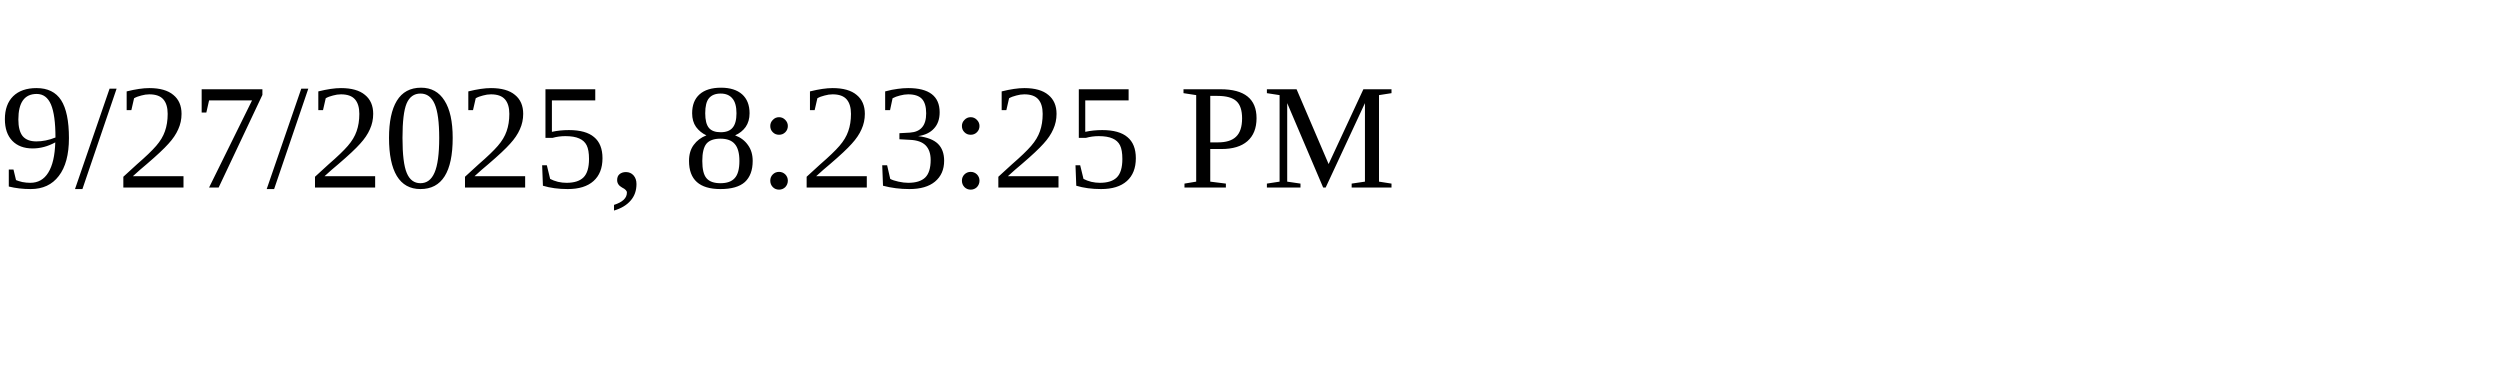
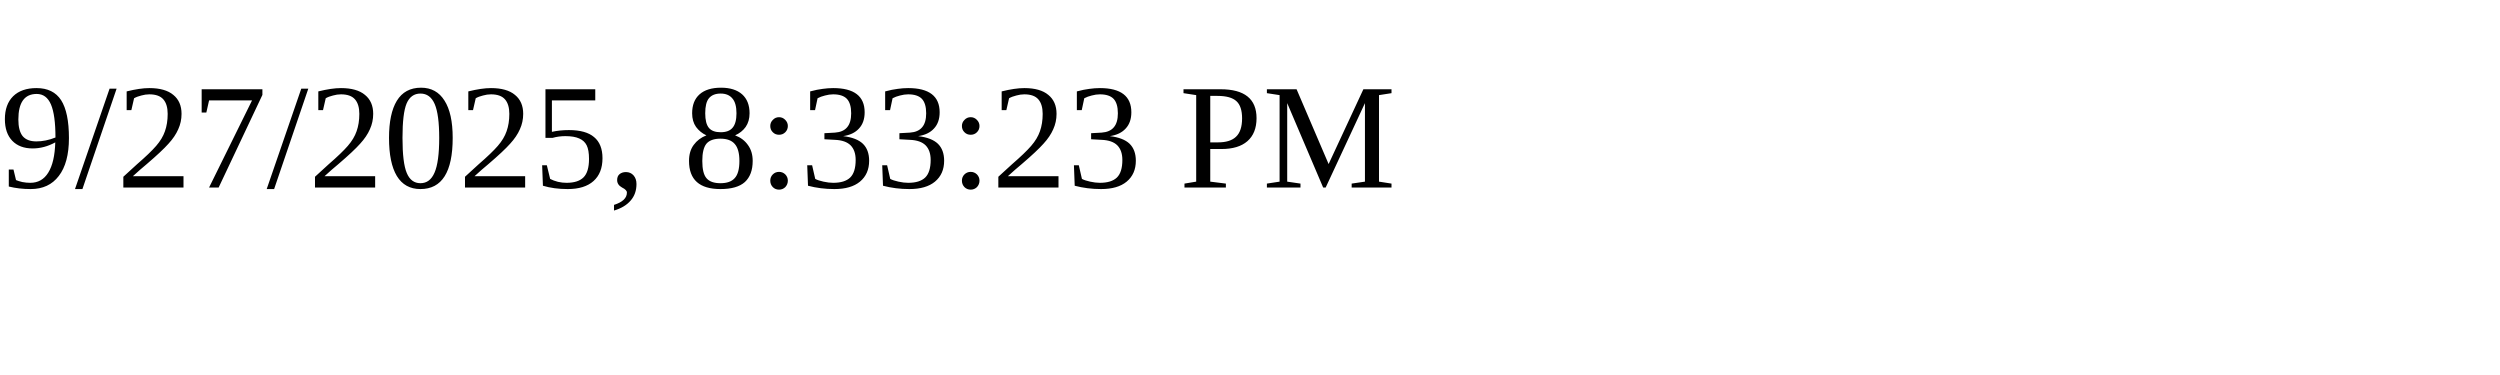
<svg xmlns="http://www.w3.org/2000/svg" height="30" width="200">
-   <text x="0" y="15">9/27/2025, 8:23:25 PM</text>
+   <text x="0" y="15">9/27/2025, 8:33:23 PM</text>
</svg>
